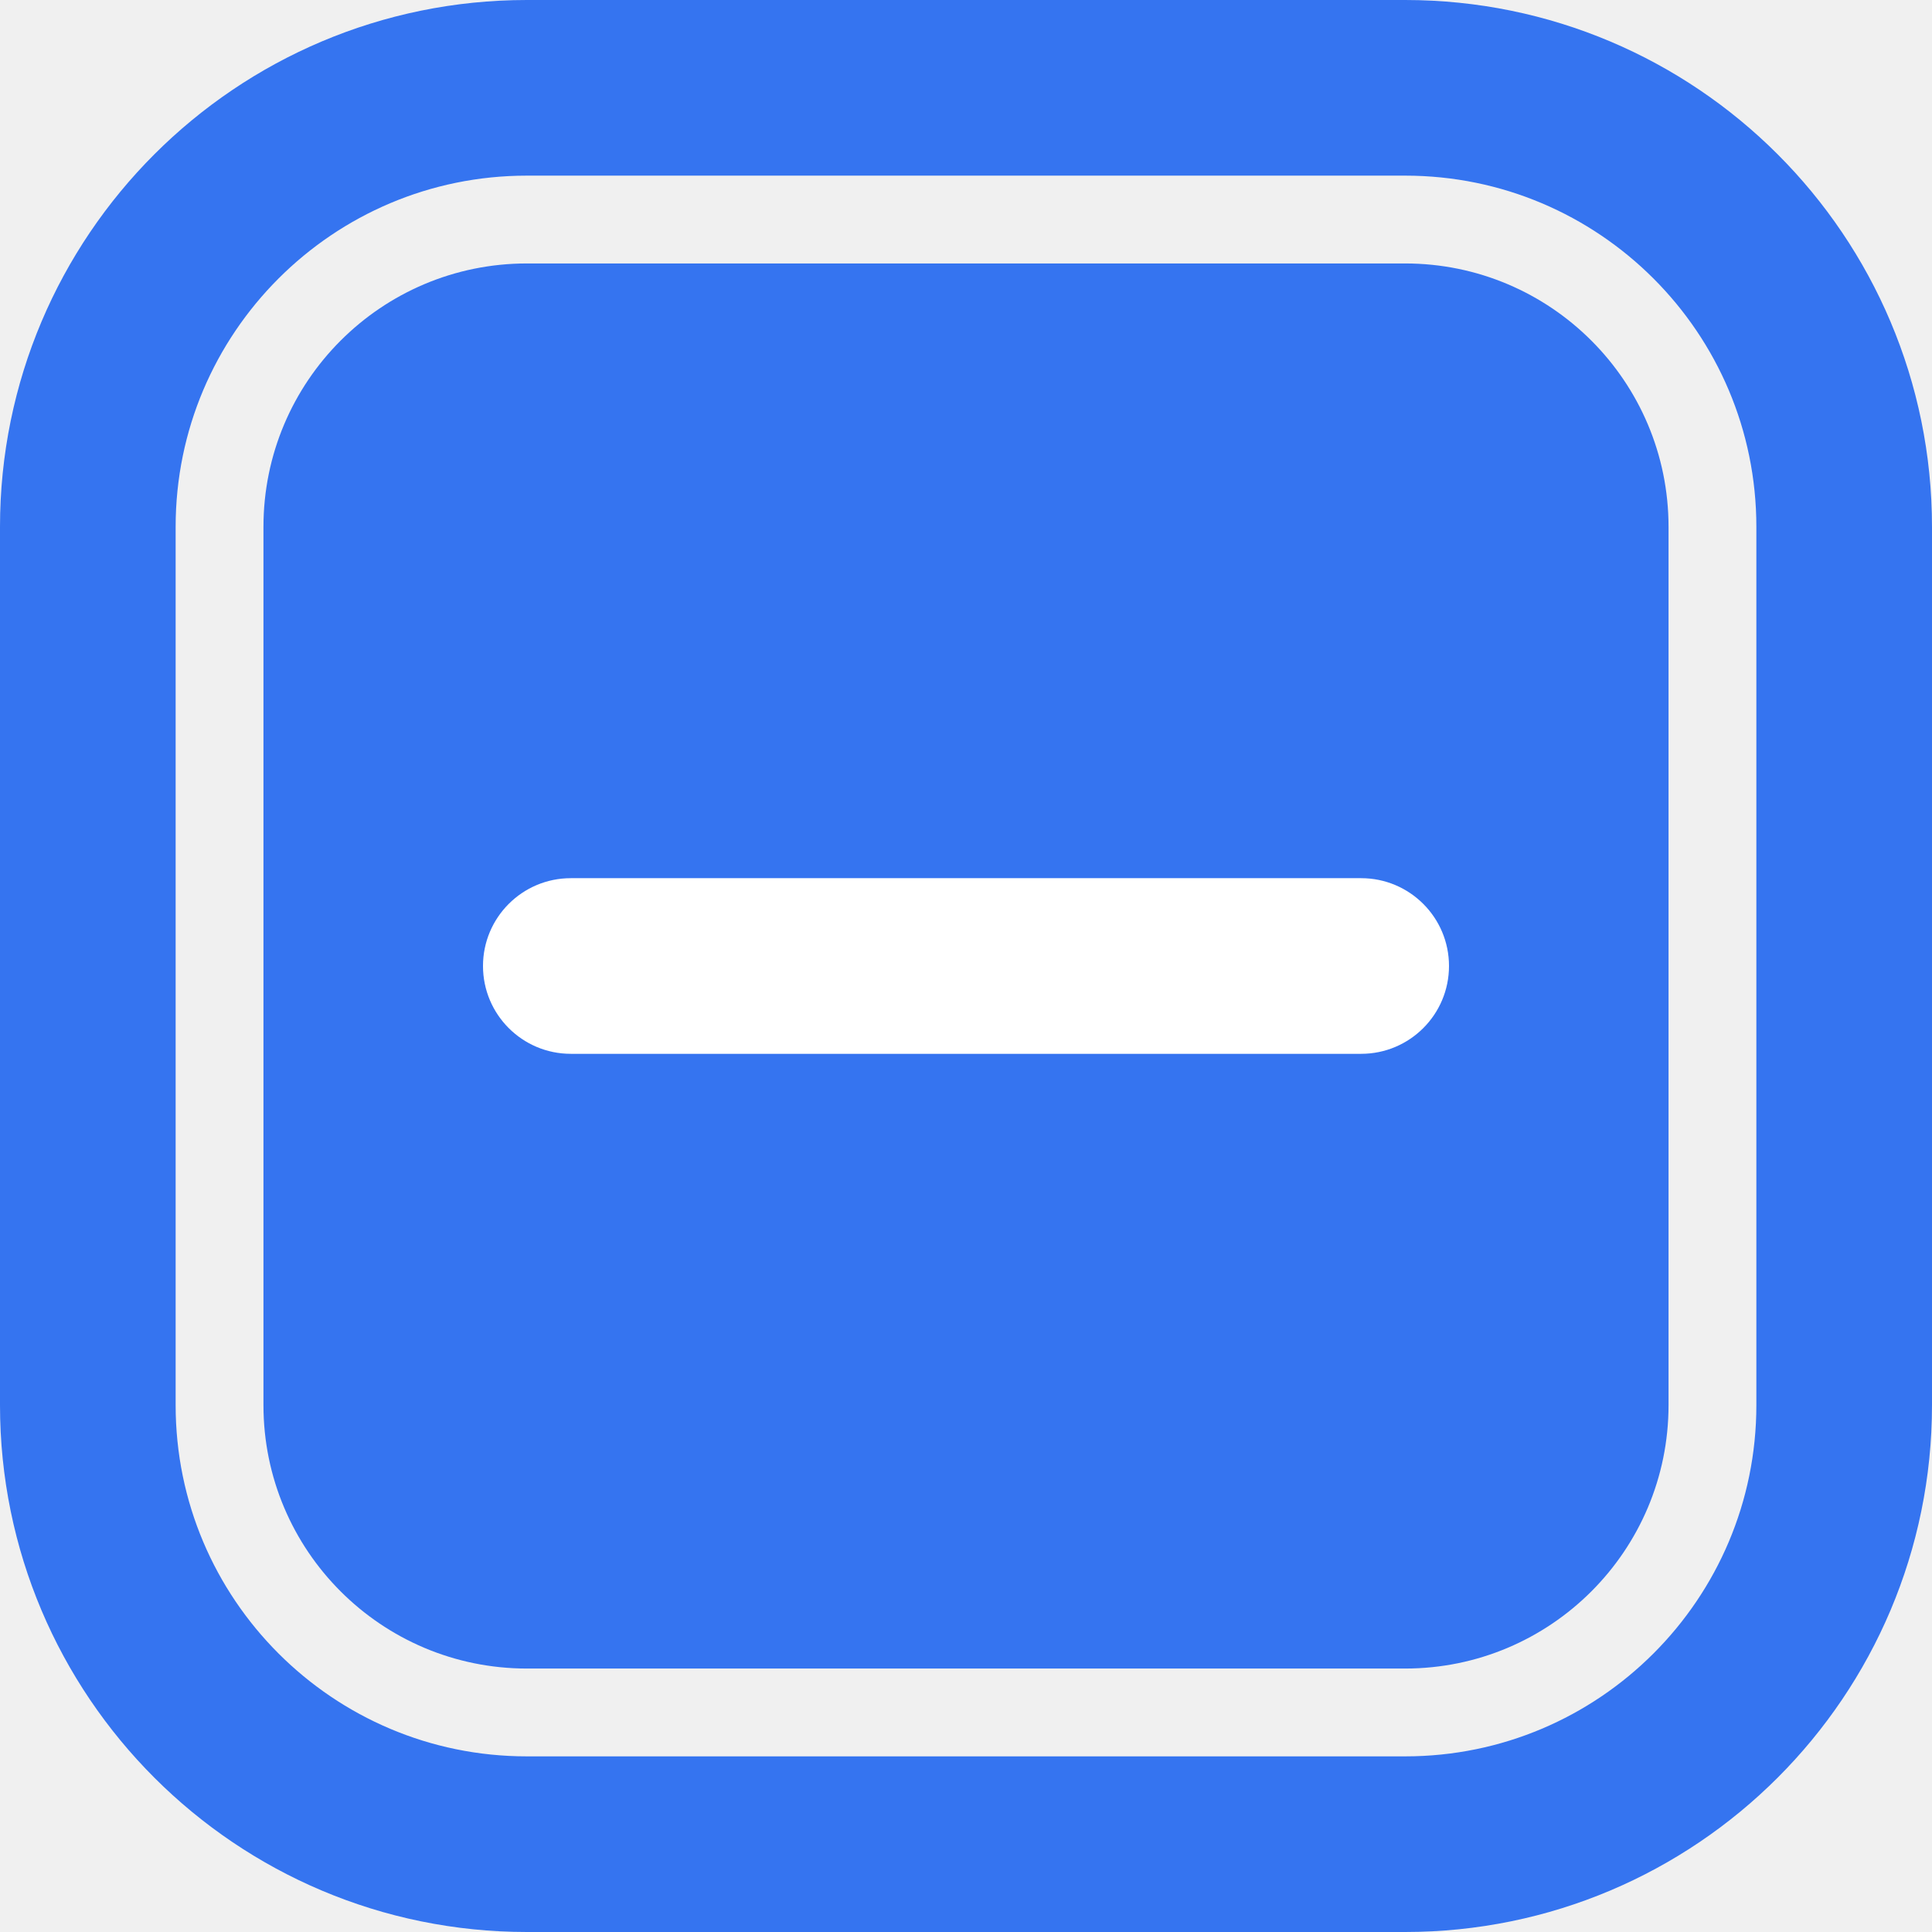
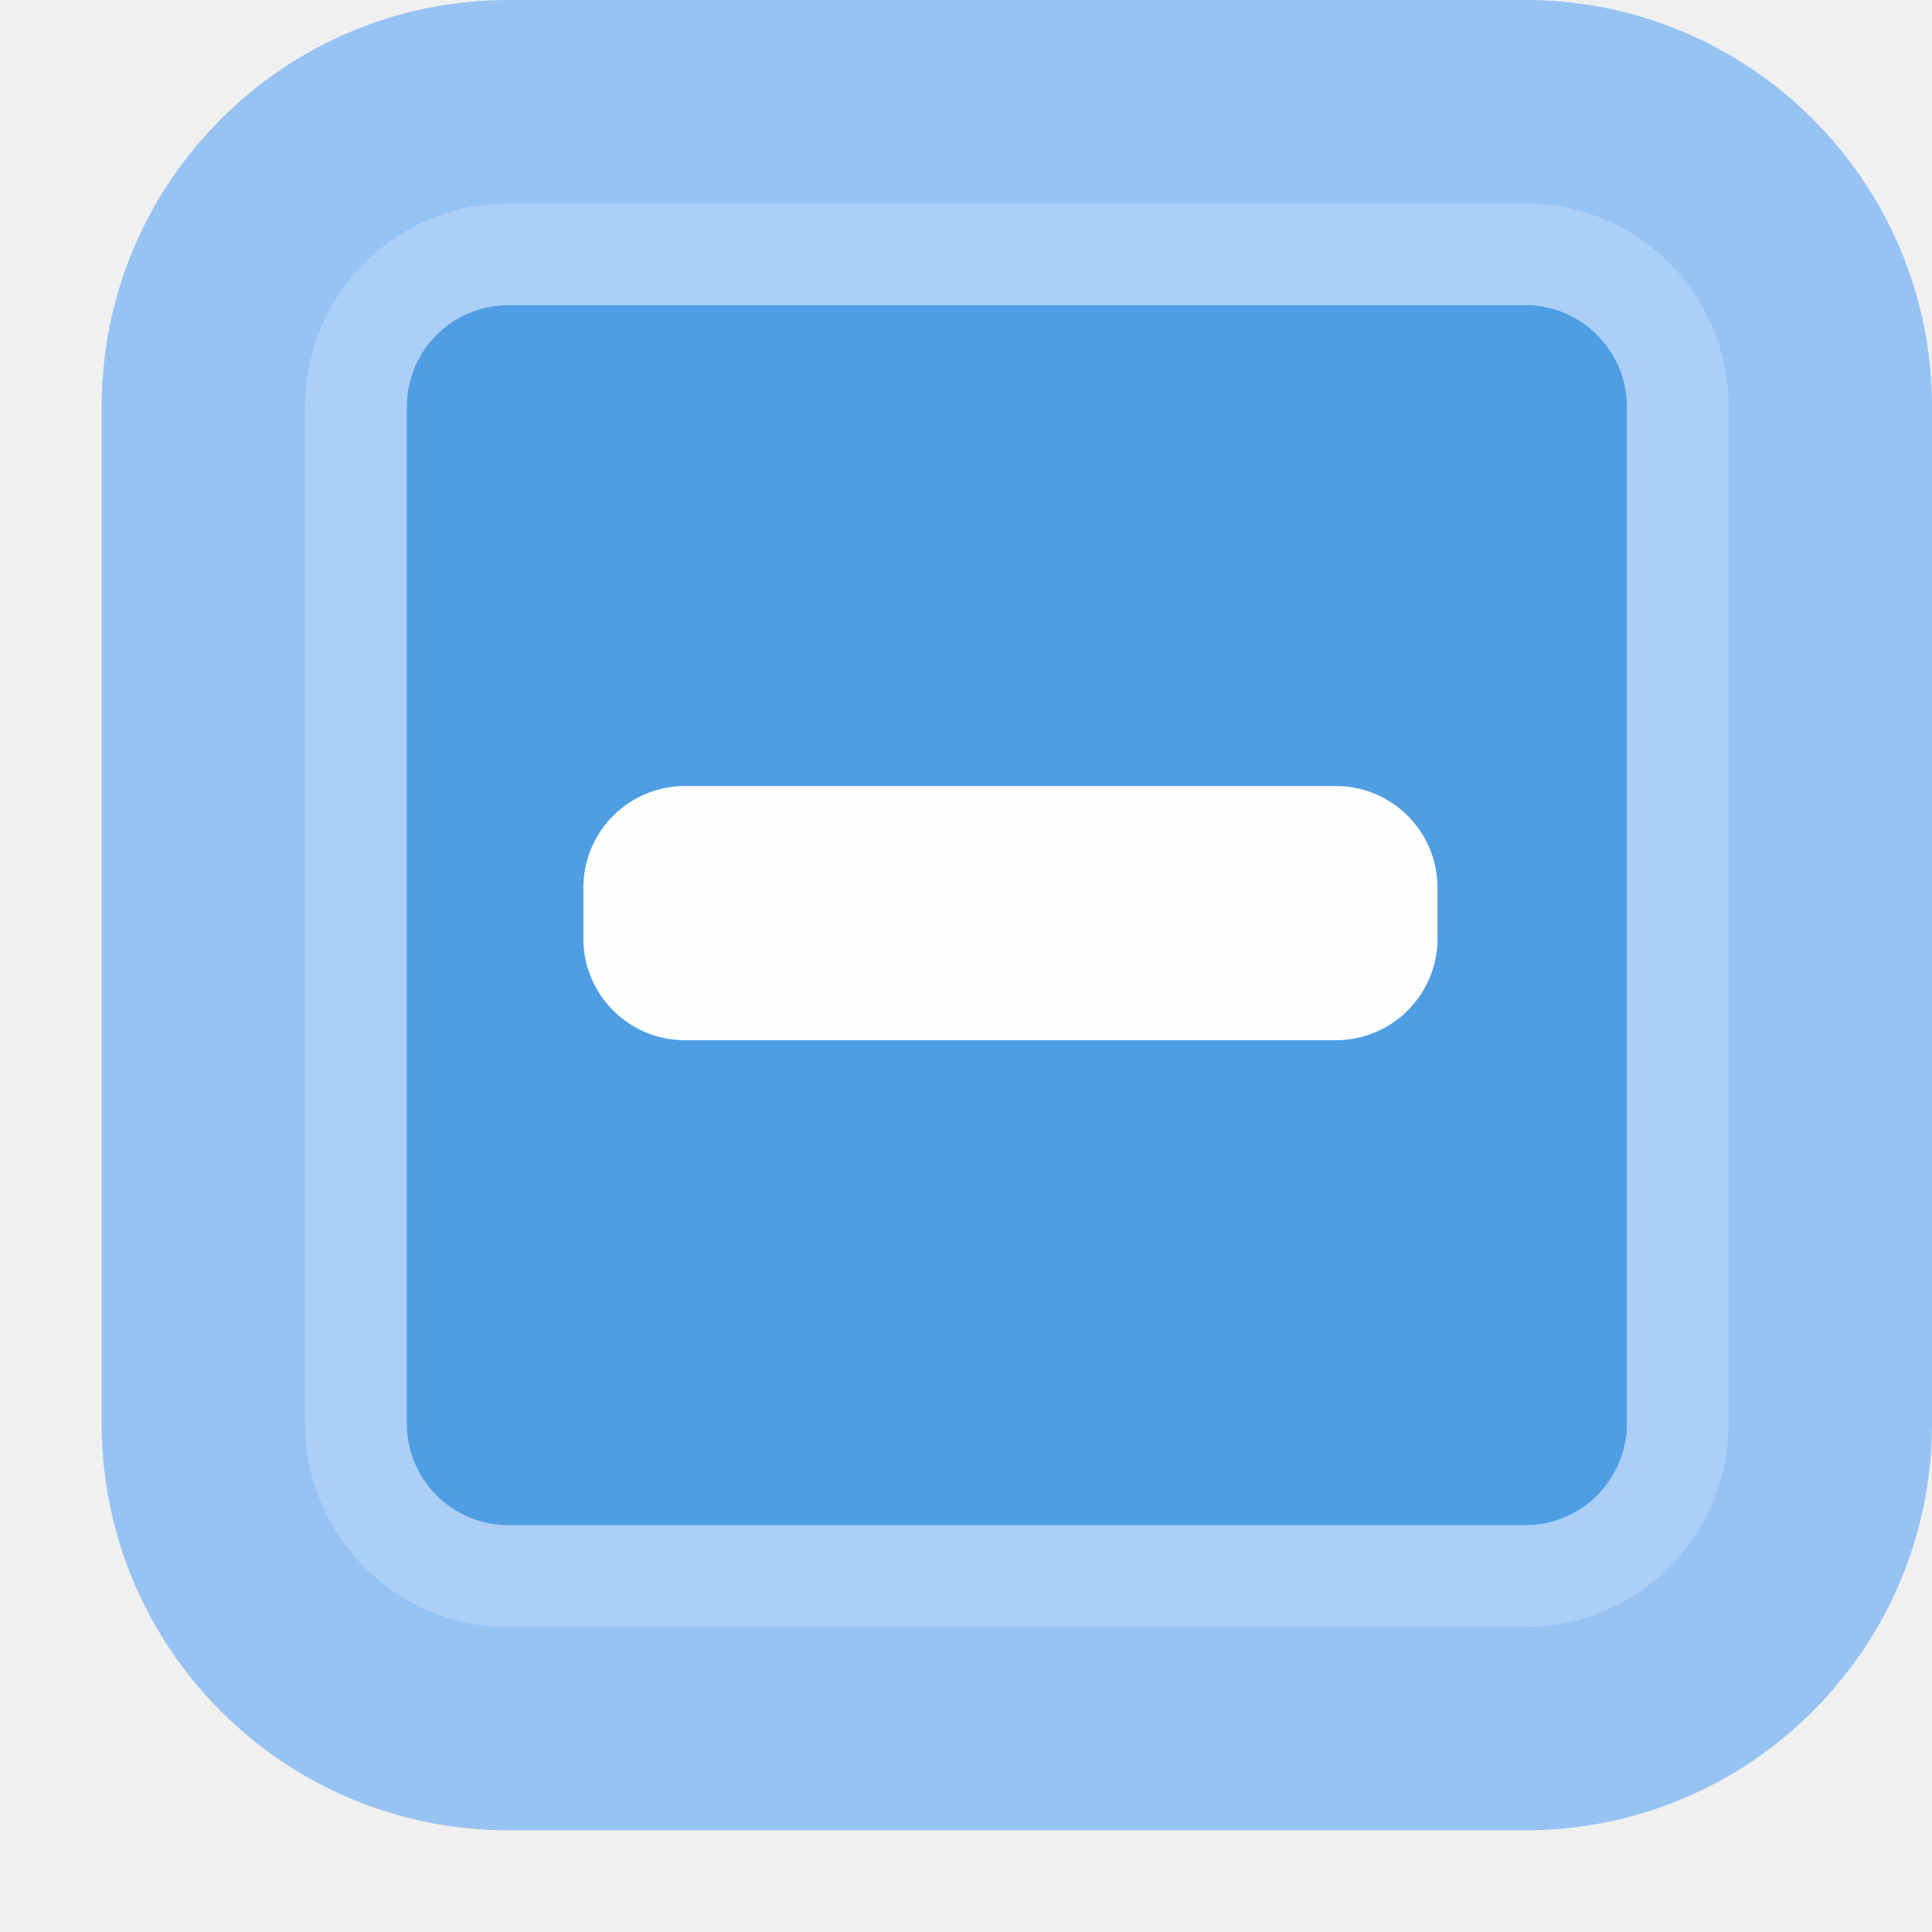
- <svg xmlns="http://www.w3.org/2000/svg" width="22" height="22" viewBox="0 0 22 22" fill="none">
-   <rect x="3" y="3" width="16" height="16" rx="3" fill="#3574F0" />
-   <rect x="5.5" y="10" width="11" height="2" rx="1" fill="white" />
-   <rect x="1" y="1" width="20" height="20" rx="5" stroke="#3574F0" stroke-width="2" />
+ <svg xmlns="http://www.w3.org/2000/svg" width="19" height="19" viewBox="0 0 19 19">
+   <g fill="none" fill-rule="evenodd">
+     <rect width="14" height="14" x="3" y="2" fill="#4F9EE3" rx="2" />
+     <path fill="#97C3F3" d="M5,0 L15,0 C17.209,-4.05812251e-16 19,1.791 19,4 L19,14 C19,16.209 17.209,18 15,18 L5,18 C2.791,18 1,16.209 1,14 L1,4 C1,1.791 2.791,4.05812251e-16 5,0 Z M5,3 C4.448,3 4,3.448 4,4 L4,14 C4,14.552 4.448,15 5,15 L15,15 C15.552,15 16,14.552 16,14 L16,4 C16,3.448 15.552,3 15,3 L5,3 Z" />
+     <path fill="#ACCFF7" d="M5,2 L15,2 C16.105,2 17,2.895 17,4 L17,14 C17,15.105 16.105,16 15,16 L5,16 C3.895,16 3,15.105 3,14 L3,4 C3,2.895 3.895,2 5,2 Z M5,3 C4.448,3 4,3.448 4,4 L4,14 C4,14.552 4.448,15 5,15 L15,15 C15.552,15 16,14.552 16,14 L16,4 C16,3.448 15.552,3 15,3 L5,3 Z" />
+     <rect width="8.4" height="2.5" x="5.737" y="7.73" fill="#FEFEFE" rx="1" />
+   </g>
</svg>
